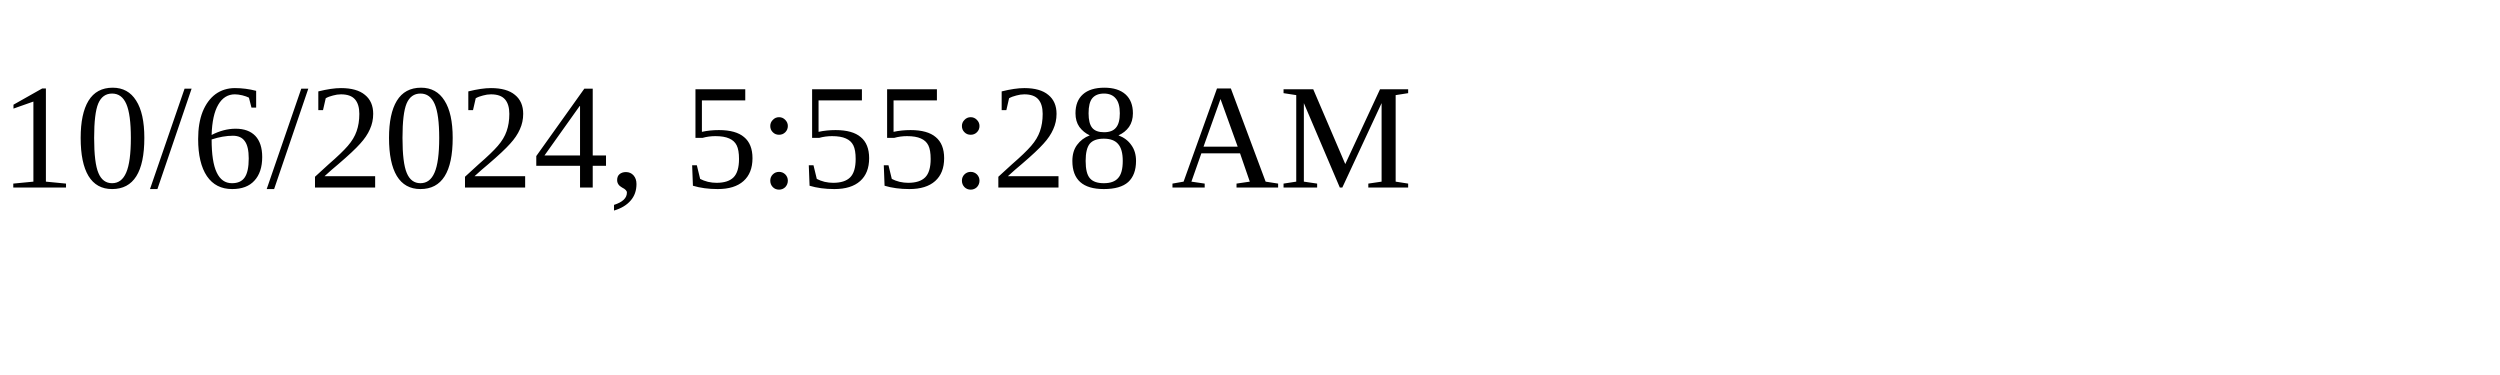
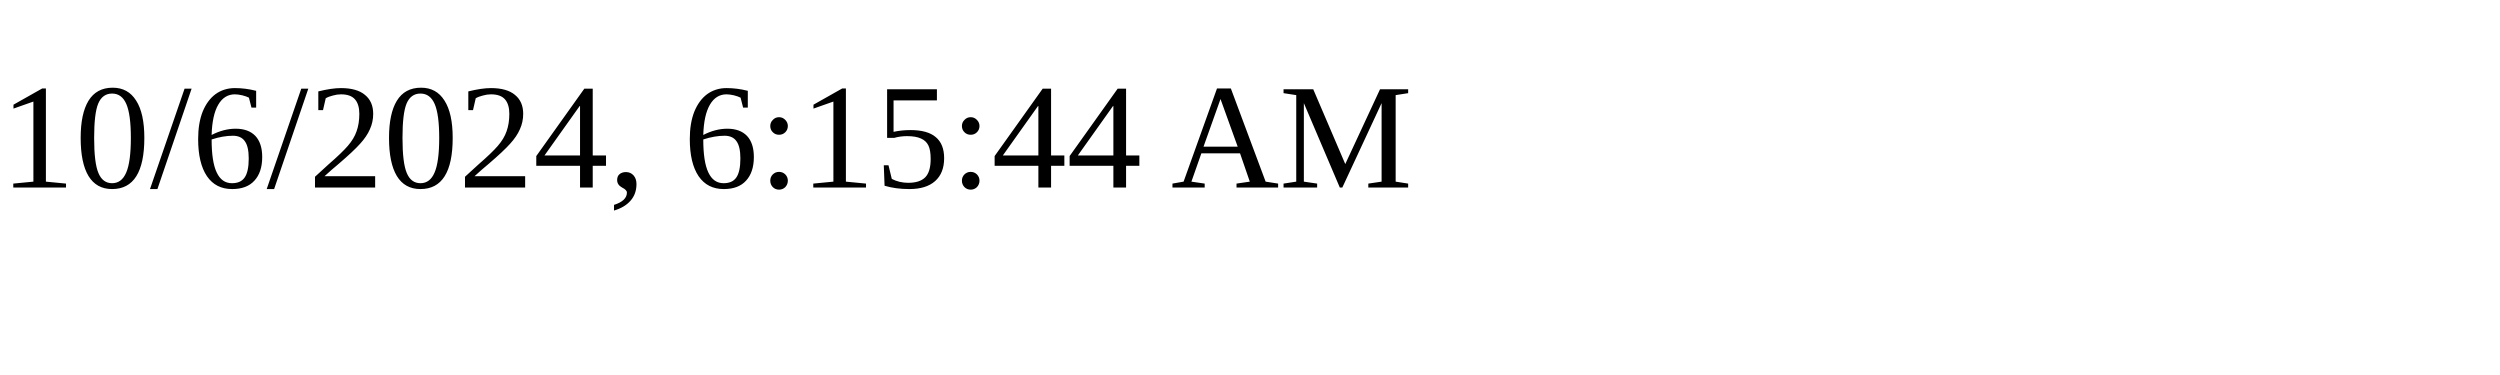
<svg xmlns="http://www.w3.org/2000/svg" height="30" width="200">
-   <text x="0" y="15">10/6/2024, 5:55:28 AM</text>
+   <text x="0" y="15">10/6/2024, 6:15:44 AM</text>
</svg>
